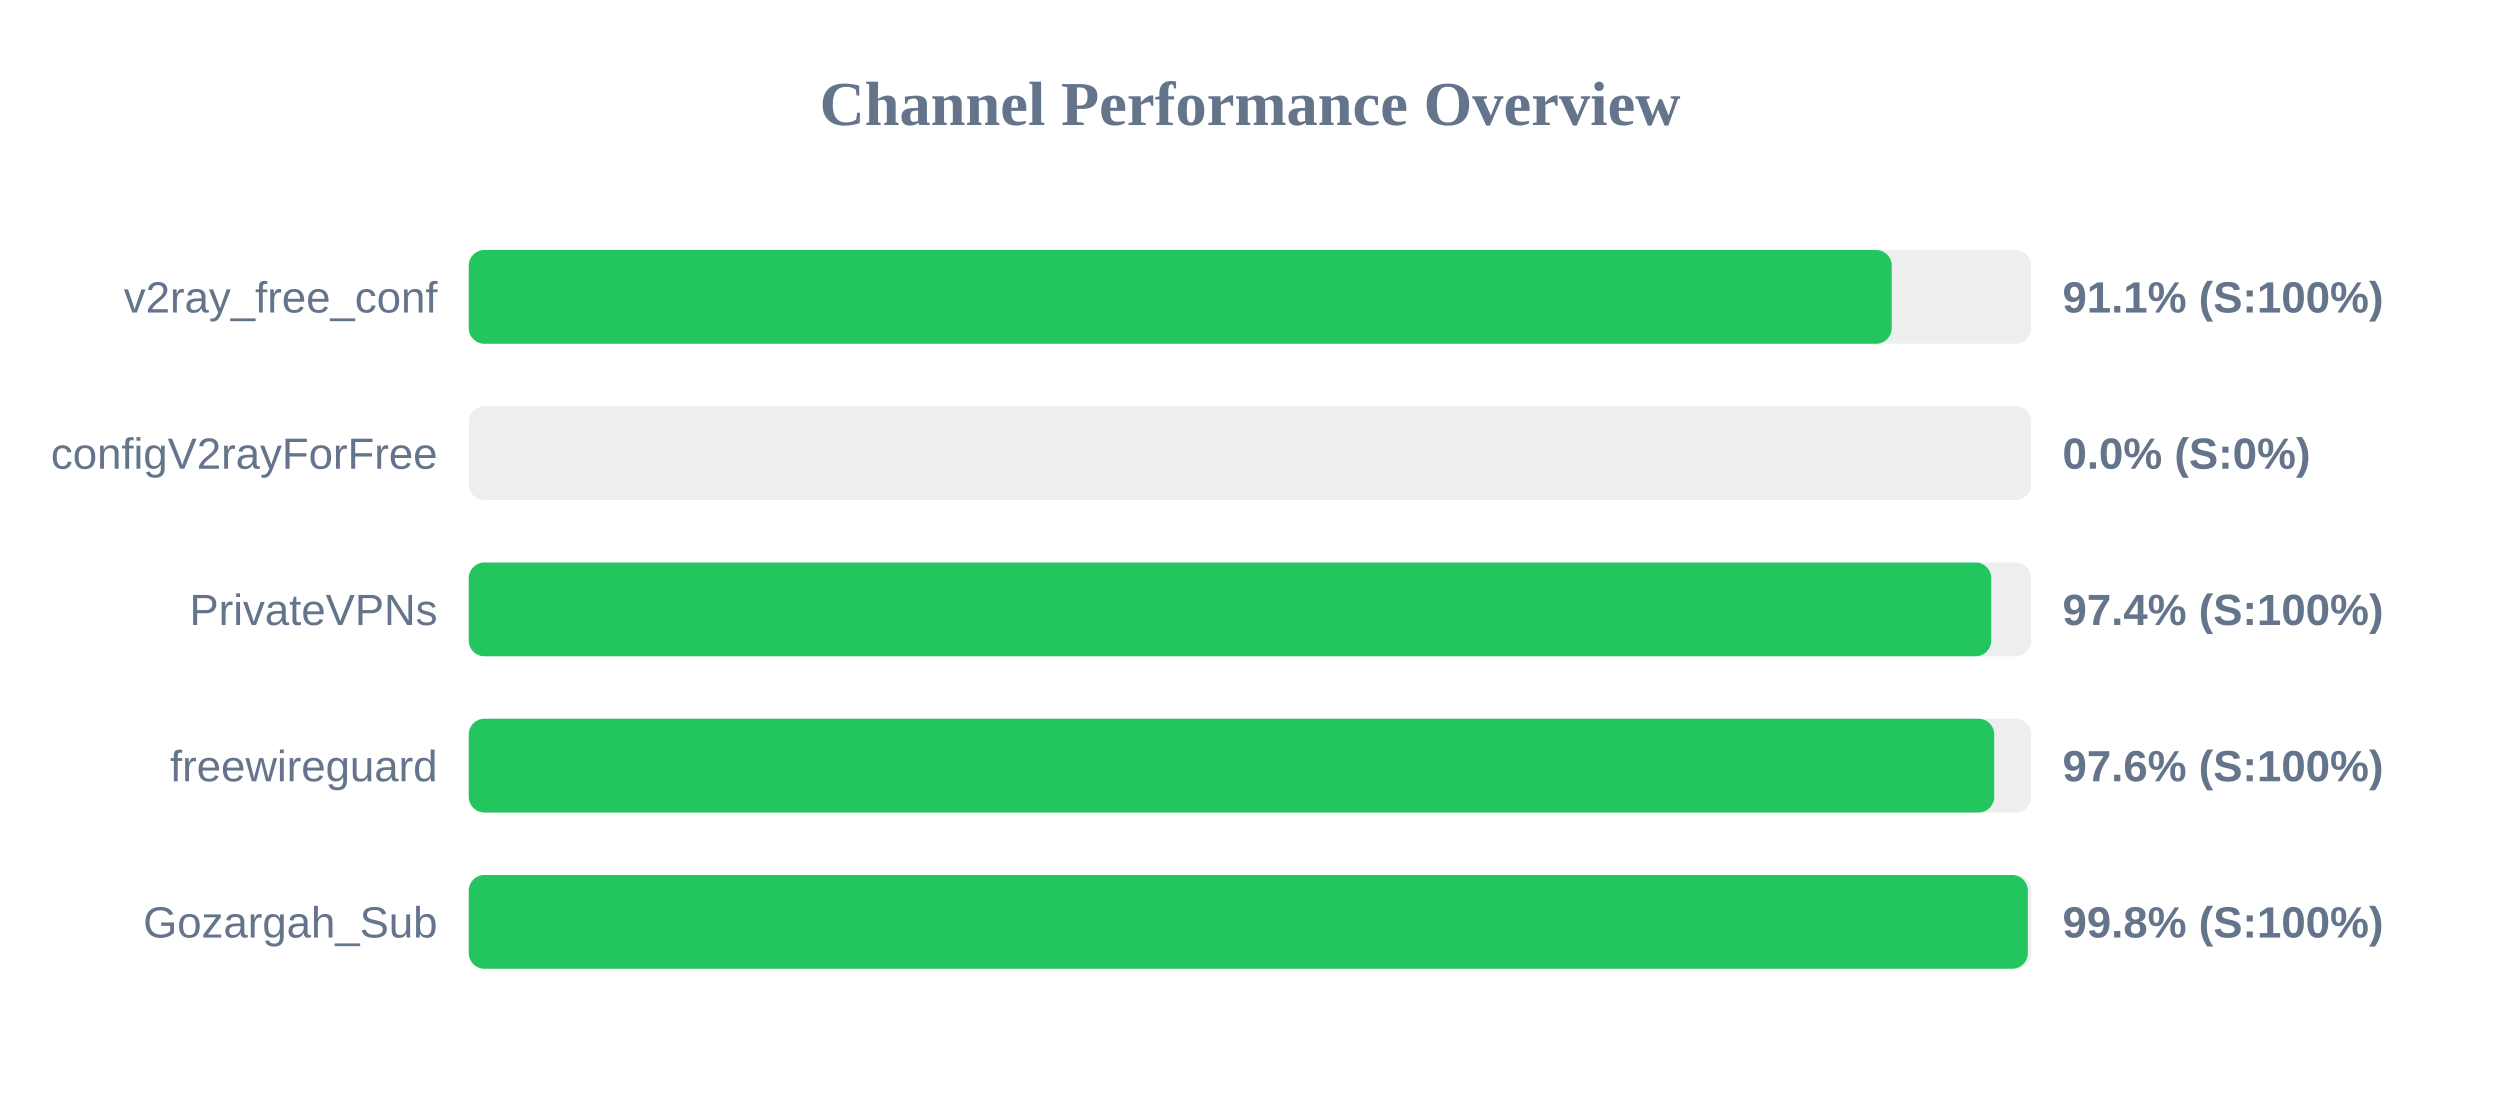
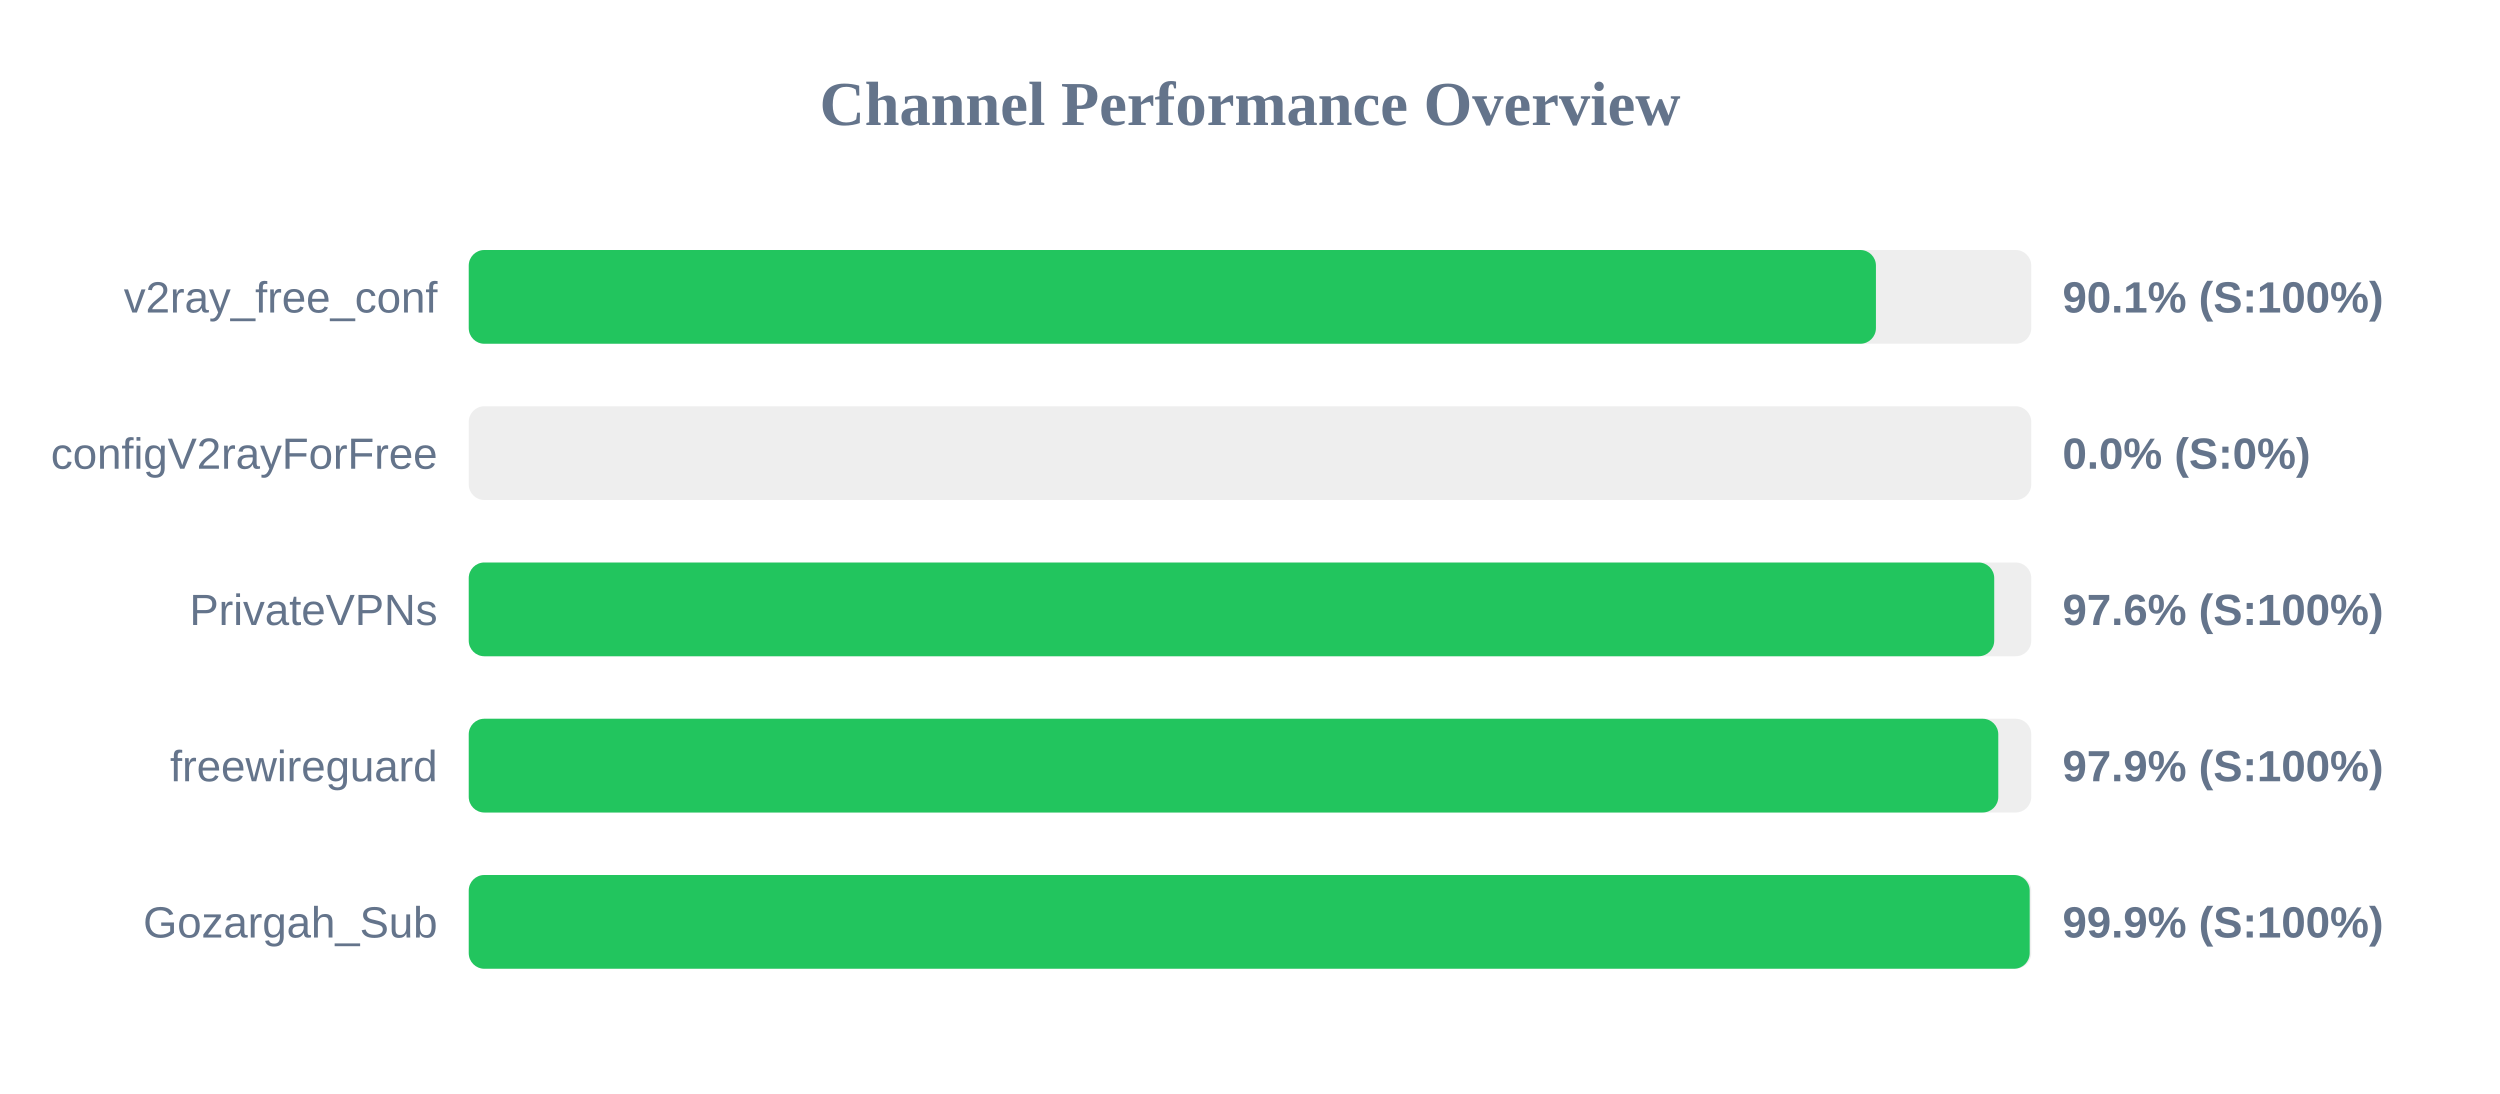
<svg xmlns="http://www.w3.org/2000/svg" width="800" height="350" version="1.1">
  <style>
        .row { font: 14px Arial; fill: #64748b; }
        .score { font: bold 14px Arial; fill: #64748b; }
    </style>
  <text x="400" y="40" text-anchor="middle" font-size="20px" font-weight="bold" fill="#64748b">Channel Performance Overview</text>
  <rect x="150" y="80" width="500" height="30" fill="#eee" rx="5" />
-   <rect x="150" y="80" width="455.35" height="30" fill="#22c55e" rx="5" />
+   <rect x="150" y="80" width="450.3" height="30" fill="#22c55e" rx="5" />
  <text x="140" y="100" text-anchor="end" class="row">v2ray_free_conf</text>
-   <text x="660" y="100" text-anchor="start" class="score">91.1% (S:100%)</text>
+   <text x="660" y="100" text-anchor="start" class="score">90.1% (S:100%)</text>
  <rect x="150" y="130" width="500" height="30" fill="#eee" rx="5" />
  <rect x="150" y="130" width="0.0" height="30" fill="#ef4444" rx="5" />
  <text x="140" y="150" text-anchor="end" class="row">configV2rayForFree</text>
  <text x="660" y="150" text-anchor="start" class="score">0.0% (S:0%)</text>
  <rect x="150" y="180" width="500" height="30" fill="#eee" rx="5" />
-   <rect x="150" y="180" width="487.2" height="30" fill="#22c55e" rx="5" />
+   <rect x="150" y="180" width="488.15" height="30" fill="#22c55e" rx="5" />
  <text x="140" y="200" text-anchor="end" class="row">PrivateVPNs</text>
-   <text x="660" y="200" text-anchor="start" class="score">97.4% (S:100%)</text>
+   <text x="660" y="200" text-anchor="start" class="score">97.6% (S:100%)</text>
  <rect x="150" y="230" width="500" height="30" fill="#eee" rx="5" />
-   <rect x="150" y="230" width="488.15" height="30" fill="#22c55e" rx="5" />
+   <rect x="150" y="230" width="489.45" height="30" fill="#22c55e" rx="5" />
  <text x="140" y="250" text-anchor="end" class="row">freewireguard</text>
-   <text x="660" y="250" text-anchor="start" class="score">97.6% (S:100%)</text>
+   <text x="660" y="250" text-anchor="start" class="score">97.9% (S:100%)</text>
  <rect x="150" y="280" width="500" height="30" fill="#eee" rx="5" />
-   <rect x="150" y="280" width="498.9" height="30" fill="#22c55e" rx="5" />
+   <rect x="150" y="280" width="499.5" height="30" fill="#22c55e" rx="5" />
  <text x="140" y="300" text-anchor="end" class="row">Gozargah_Sub</text>
-   <text x="660" y="300" text-anchor="start" class="score">99.8% (S:100%)</text>
+   <text x="660" y="300" text-anchor="start" class="score">99.9% (S:100%)</text>
</svg>
